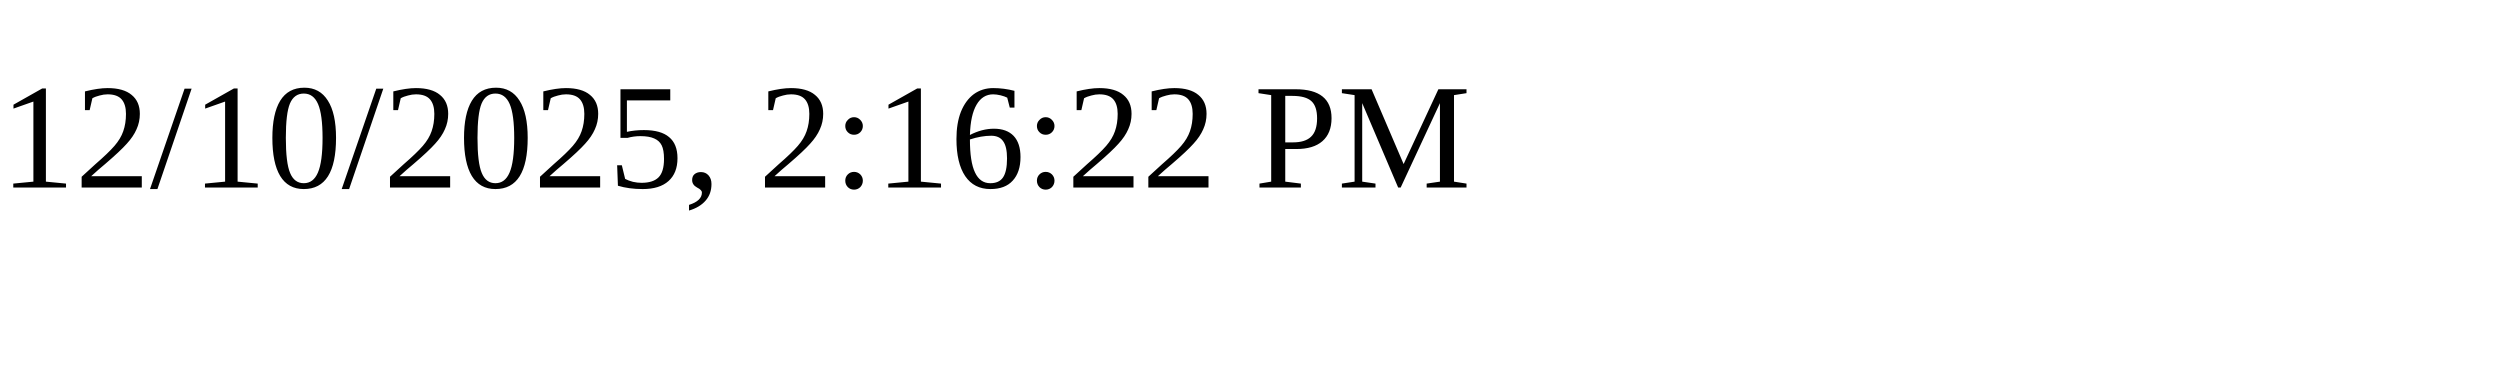
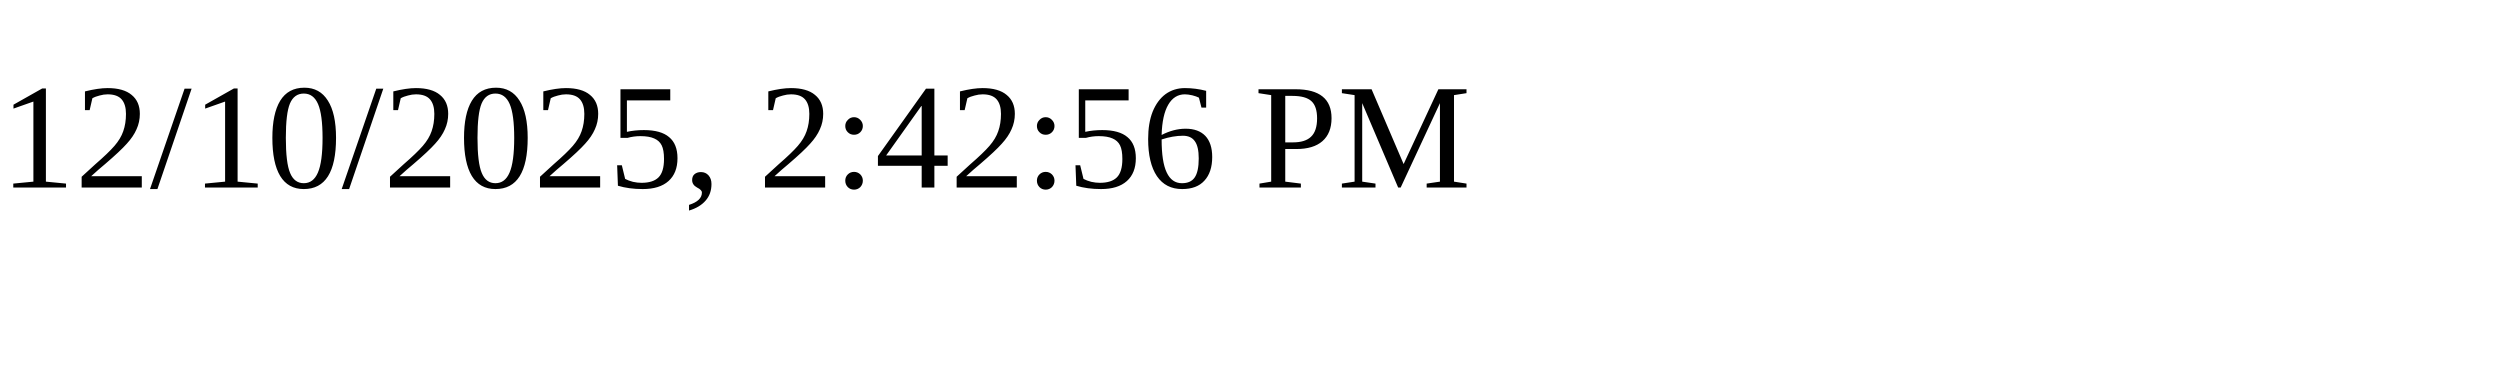
<svg xmlns="http://www.w3.org/2000/svg" height="30" width="200">
-   <text x="0" y="15">12/10/2025, 2:16:22 PM</text>
+   <text x="0" y="15">12/10/2025, 2:42:56 PM</text>
</svg>
